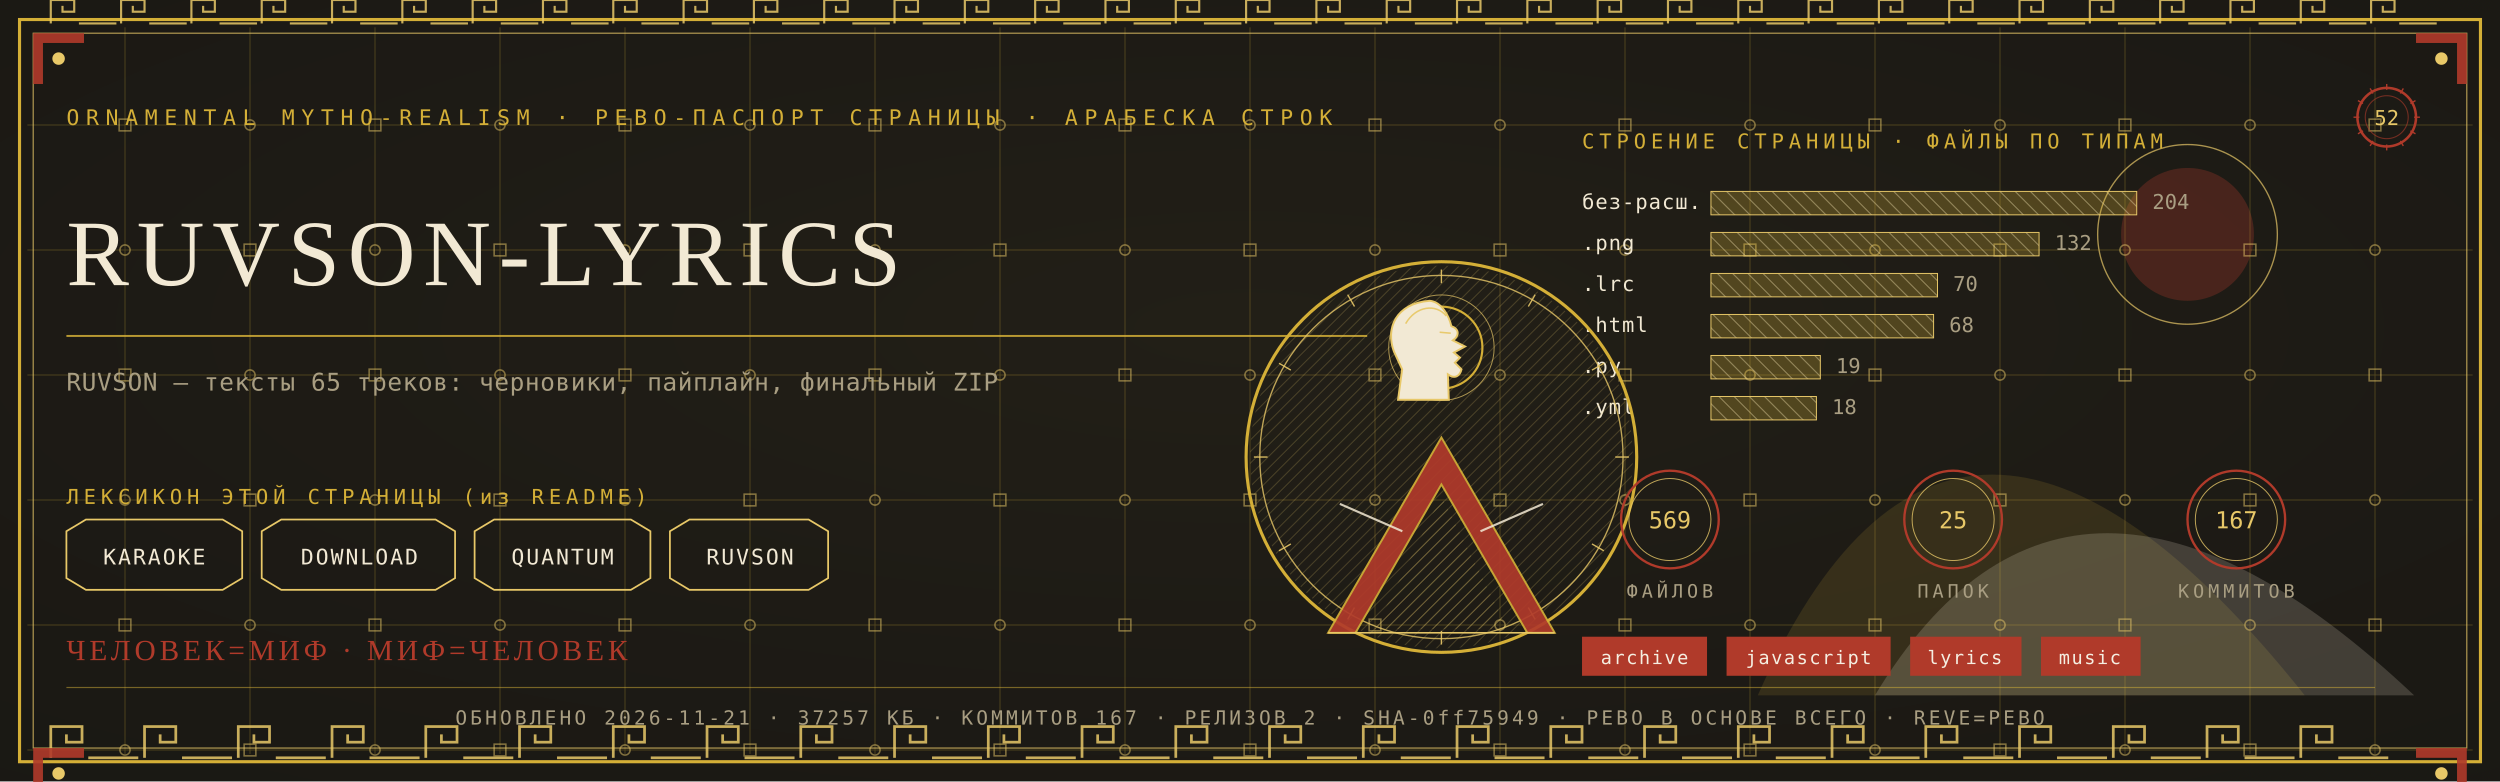
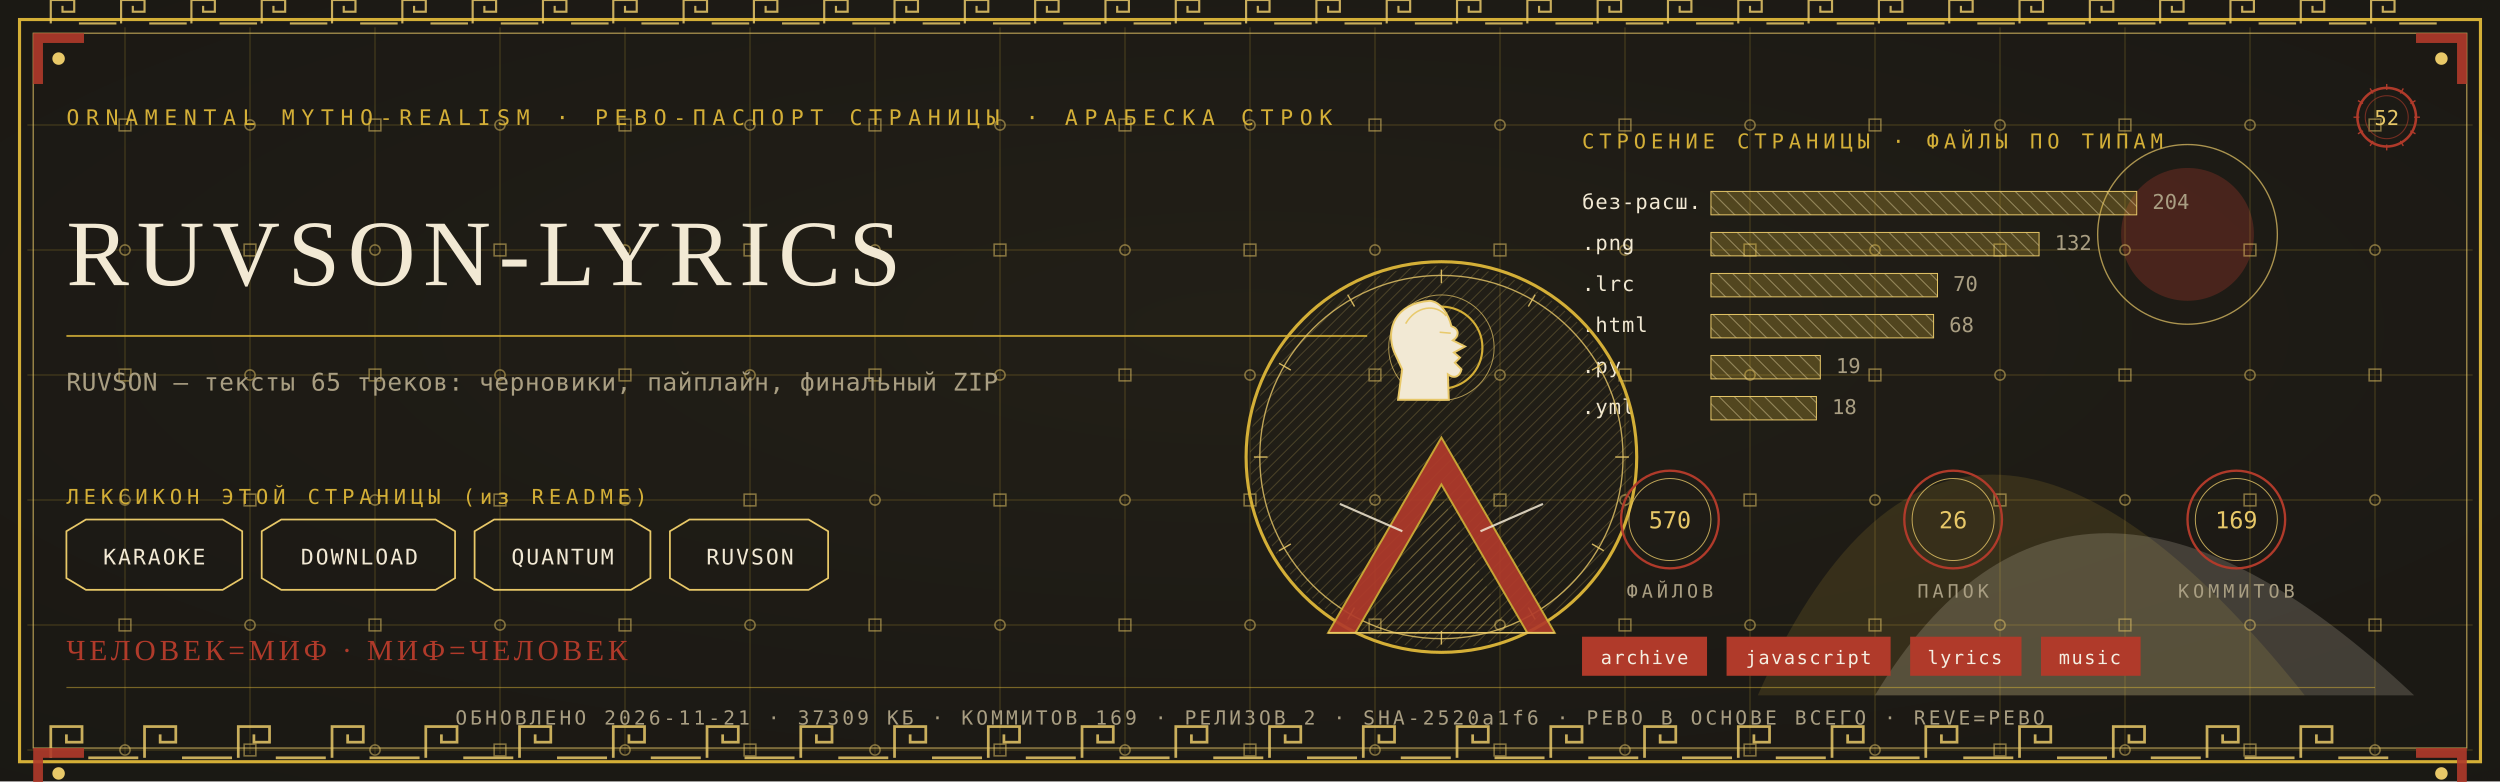
<svg xmlns="http://www.w3.org/2000/svg" viewBox="0 0 1280 400" width="1280" height="400">
  <defs>
    <radialGradient id="rp52" cx="0.5" cy="0.42" r="1.1">
      <stop offset="0" stop-color="#232017" />
      <stop offset="1" stop-color="#171512" />
    </radialGradient>
    <pattern id="hatchm" width="4.2" height="4.2" patternUnits="userSpaceOnUse" patternTransform="rotate(45)">
      <rect width="4.2" height="4.2" fill="none" />
      <line x1="0" y1="0" x2="0" y2="4.2" stroke="#E8C868" stroke-width="0.5" />
    </pattern>
    <pattern id="hatchv" width="5.5" height="5.5" patternUnits="userSpaceOnUse" patternTransform="rotate(-45)">
      <rect width="5.5" height="5.5" fill="none" />
      <line x1="0" y1="0" x2="0" y2="5.5" stroke="#F2E9D4" stroke-width="0.5" />
    </pattern>
  </defs>
  <rect width="1280" height="400" fill="#171512" />
  <rect width="1280" height="400" fill="url(#rp52)" opacity="0.94" />
  <path d="M 900 356 Q 1000 130 1180 356 Z" fill="#D4AF37" opacity="0.14" />
  <path d="M 960 356 Q 1060 190 1236 356 Z" fill="#F2E9D4" opacity="0.18" />
  <circle cx="1120" cy="120" r="34" fill="#B03A2A" opacity="0.30" />
  <circle cx="1120" cy="120" r="46" fill="none" stroke="#E8C868" stroke-width="0.7" opacity="0.7" />
  <g stroke="#D4AF37" stroke-width="0.45" opacity="0.30">
    <line x1="64" y1="14" x2="64" y2="386" />
    <line x1="128" y1="14" x2="128" y2="386" />
    <line x1="192" y1="14" x2="192" y2="386" />
    <line x1="256" y1="14" x2="256" y2="386" />
    <line x1="320" y1="14" x2="320" y2="386" />
    <line x1="384" y1="14" x2="384" y2="386" />
    <line x1="448" y1="14" x2="448" y2="386" />
    <line x1="512" y1="14" x2="512" y2="386" />
    <line x1="576" y1="14" x2="576" y2="386" />
    <line x1="640" y1="14" x2="640" y2="386" />
    <line x1="704" y1="14" x2="704" y2="386" />
    <line x1="768" y1="14" x2="768" y2="386" />
    <line x1="832" y1="14" x2="832" y2="386" />
    <line x1="896" y1="14" x2="896" y2="386" />
    <line x1="960" y1="14" x2="960" y2="386" />
    <line x1="1024" y1="14" x2="1024" y2="386" />
    <line x1="1088" y1="14" x2="1088" y2="386" />
    <line x1="1152" y1="14" x2="1152" y2="386" />
    <line x1="1216" y1="14" x2="1216" y2="386" />
    <line x1="14" y1="64" x2="1266" y2="64" />
    <line x1="14" y1="128" x2="1266" y2="128" />
    <line x1="14" y1="192" x2="1266" y2="192" />
    <line x1="14" y1="256" x2="1266" y2="256" />
    <line x1="14" y1="320" x2="1266" y2="320" />
    <line x1="14" y1="384" x2="1266" y2="384" />
  </g>
  <g fill="none" stroke="#E8C868" stroke-width="0.8" opacity="0.5">
    <rect x="61" y="61" width="6" height="6" />
    <circle cx="64" cy="128" r="2.6" />
    <rect x="61" y="189" width="6" height="6" />
    <circle cx="64" cy="256" r="2.6" />
    <rect x="61" y="317" width="6" height="6" />
    <circle cx="64" cy="384" r="2.6" />
    <circle cx="128" cy="64" r="2.6" />
    <rect x="125" y="125" width="6" height="6" />
    <circle cx="128" cy="192" r="2.6" />
    <rect x="125" y="253" width="6" height="6" />
    <circle cx="128" cy="320" r="2.6" />
    <rect x="125" y="381" width="6" height="6" />
    <rect x="189" y="61" width="6" height="6" />
    <circle cx="192" cy="128" r="2.6" />
    <rect x="189" y="189" width="6" height="6" />
    <circle cx="192" cy="256" r="2.6" />
    <rect x="189" y="317" width="6" height="6" />
    <circle cx="192" cy="384" r="2.6" />
    <circle cx="256" cy="64" r="2.6" />
    <rect x="253" y="125" width="6" height="6" />
    <circle cx="256" cy="192" r="2.6" />
    <rect x="253" y="253" width="6" height="6" />
    <circle cx="256" cy="320" r="2.6" />
    <rect x="253" y="381" width="6" height="6" />
    <rect x="317" y="61" width="6" height="6" />
    <circle cx="320" cy="128" r="2.6" />
    <rect x="317" y="189" width="6" height="6" />
    <circle cx="320" cy="256" r="2.6" />
    <rect x="317" y="317" width="6" height="6" />
    <circle cx="320" cy="384" r="2.6" />
    <circle cx="384" cy="64" r="2.6" />
    <rect x="381" y="125" width="6" height="6" />
    <circle cx="384" cy="192" r="2.6" />
    <rect x="381" y="253" width="6" height="6" />
    <circle cx="384" cy="320" r="2.6" />
    <rect x="381" y="381" width="6" height="6" />
    <rect x="445" y="61" width="6" height="6" />
    <circle cx="448" cy="128" r="2.6" />
    <rect x="445" y="189" width="6" height="6" />
    <circle cx="448" cy="256" r="2.6" />
    <rect x="445" y="317" width="6" height="6" />
    <circle cx="448" cy="384" r="2.6" />
    <circle cx="512" cy="64" r="2.6" />
    <rect x="509" y="125" width="6" height="6" />
    <circle cx="512" cy="192" r="2.6" />
    <rect x="509" y="253" width="6" height="6" />
    <circle cx="512" cy="320" r="2.6" />
    <rect x="509" y="381" width="6" height="6" />
    <rect x="573" y="61" width="6" height="6" />
    <circle cx="576" cy="128" r="2.6" />
    <rect x="573" y="189" width="6" height="6" />
    <circle cx="576" cy="256" r="2.6" />
    <rect x="573" y="317" width="6" height="6" />
    <circle cx="576" cy="384" r="2.6" />
    <circle cx="640" cy="64" r="2.6" />
    <rect x="637" y="125" width="6" height="6" />
    <circle cx="640" cy="192" r="2.6" />
    <rect x="637" y="253" width="6" height="6" />
    <circle cx="640" cy="320" r="2.6" />
    <rect x="637" y="381" width="6" height="6" />
    <rect x="701" y="61" width="6" height="6" />
    <circle cx="704" cy="128" r="2.6" />
    <rect x="701" y="189" width="6" height="6" />
    <circle cx="704" cy="256" r="2.6" />
    <rect x="701" y="317" width="6" height="6" />
    <circle cx="704" cy="384" r="2.6" />
    <circle cx="768" cy="64" r="2.6" />
    <rect x="765" y="125" width="6" height="6" />
    <circle cx="768" cy="192" r="2.6" />
    <rect x="765" y="253" width="6" height="6" />
    <circle cx="768" cy="320" r="2.6" />
    <rect x="765" y="381" width="6" height="6" />
    <rect x="829" y="61" width="6" height="6" />
    <circle cx="832" cy="128" r="2.6" />
    <rect x="829" y="189" width="6" height="6" />
    <circle cx="832" cy="256" r="2.6" />
    <rect x="829" y="317" width="6" height="6" />
    <circle cx="832" cy="384" r="2.6" />
    <circle cx="896" cy="64" r="2.6" />
    <rect x="893" y="125" width="6" height="6" />
    <circle cx="896" cy="192" r="2.6" />
    <rect x="893" y="253" width="6" height="6" />
    <circle cx="896" cy="320" r="2.6" />
    <rect x="893" y="381" width="6" height="6" />
    <rect x="957" y="61" width="6" height="6" />
    <circle cx="960" cy="128" r="2.6" />
    <rect x="957" y="189" width="6" height="6" />
    <circle cx="960" cy="256" r="2.6" />
    <rect x="957" y="317" width="6" height="6" />
    <circle cx="960" cy="384" r="2.6" />
    <circle cx="1024" cy="64" r="2.6" />
    <rect x="1021" y="125" width="6" height="6" />
    <circle cx="1024" cy="192" r="2.6" />
    <rect x="1021" y="253" width="6" height="6" />
    <circle cx="1024" cy="320" r="2.6" />
    <rect x="1021" y="381" width="6" height="6" />
    <rect x="1085" y="61" width="6" height="6" />
    <circle cx="1088" cy="128" r="2.6" />
    <rect x="1085" y="189" width="6" height="6" />
    <circle cx="1088" cy="256" r="2.6" />
    <rect x="1085" y="317" width="6" height="6" />
    <circle cx="1088" cy="384" r="2.6" />
    <circle cx="1152" cy="64" r="2.6" />
    <rect x="1149" y="125" width="6" height="6" />
    <circle cx="1152" cy="192" r="2.6" />
    <rect x="1149" y="253" width="6" height="6" />
    <circle cx="1152" cy="320" r="2.6" />
    <rect x="1149" y="381" width="6" height="6" />
    <rect x="1213" y="61" width="6" height="6" />
    <circle cx="1216" cy="128" r="2.6" />
    <rect x="1213" y="189" width="6" height="6" />
    <circle cx="1216" cy="256" r="2.6" />
    <rect x="1213" y="317" width="6" height="6" />
    <circle cx="1216" cy="384" r="2.6" />
  </g>
  <rect x="10" y="10" width="1260" height="380" fill="none" stroke="#D4AF37" stroke-width="1.6" />
  <rect x="17" y="17" width="1246" height="366" fill="none" stroke="#E8C868" stroke-width="0.6" opacity="0.75" />
  <g fill="none" stroke="#E8C868" stroke-width="1.4" opacity="0.85">
    <path d="M 26 388 L 26 372 L 42 372 L 42 380.0 L 34.0 380.0 L 34.0 376.0" />
    <line x1="45.2" y1="388" x2="70.8" y2="388" />
    <path d="M 74 388 L 74 372 L 90 372 L 90 380.0 L 82.0 380.0 L 82.0 376.0" />
    <line x1="93.2" y1="388" x2="118.8" y2="388" />
    <path d="M 122 388 L 122 372 L 138 372 L 138 380.0 L 130.0 380.0 L 130.0 376.0" />
    <line x1="141.2" y1="388" x2="166.8" y2="388" />
    <path d="M 170 388 L 170 372 L 186 372 L 186 380.0 L 178.0 380.0 L 178.0 376.0" />
    <line x1="189.2" y1="388" x2="214.8" y2="388" />
    <path d="M 218 388 L 218 372 L 234 372 L 234 380.0 L 226.0 380.0 L 226.0 376.0" />
    <line x1="237.2" y1="388" x2="262.8" y2="388" />
    <path d="M 266 388 L 266 372 L 282 372 L 282 380.0 L 274.0 380.0 L 274.0 376.0" />
    <line x1="285.2" y1="388" x2="310.8" y2="388" />
    <path d="M 314 388 L 314 372 L 330 372 L 330 380.0 L 322.0 380.0 L 322.0 376.0" />
    <line x1="333.2" y1="388" x2="358.8" y2="388" />
    <path d="M 362 388 L 362 372 L 378 372 L 378 380.0 L 370.0 380.0 L 370.0 376.0" />
    <line x1="381.2" y1="388" x2="406.8" y2="388" />
    <path d="M 410 388 L 410 372 L 426 372 L 426 380.0 L 418.0 380.0 L 418.0 376.0" />
    <line x1="429.2" y1="388" x2="454.8" y2="388" />
    <path d="M 458 388 L 458 372 L 474 372 L 474 380.0 L 466.0 380.0 L 466.0 376.0" />
    <line x1="477.2" y1="388" x2="502.8" y2="388" />
    <path d="M 506 388 L 506 372 L 522 372 L 522 380.0 L 514.0 380.0 L 514.0 376.0" />
    <line x1="525.2" y1="388" x2="550.8" y2="388" />
    <path d="M 554 388 L 554 372 L 570 372 L 570 380.0 L 562.0 380.0 L 562.0 376.0" />
    <line x1="573.2" y1="388" x2="598.8" y2="388" />
    <path d="M 602 388 L 602 372 L 618 372 L 618 380.0 L 610.0 380.0 L 610.0 376.0" />
    <line x1="621.2" y1="388" x2="646.8" y2="388" />
    <path d="M 650 388 L 650 372 L 666 372 L 666 380.0 L 658.0 380.0 L 658.0 376.0" />
    <line x1="669.2" y1="388" x2="694.8" y2="388" />
    <path d="M 698 388 L 698 372 L 714 372 L 714 380.0 L 706.0 380.0 L 706.0 376.0" />
    <line x1="717.2" y1="388" x2="742.8" y2="388" />
    <path d="M 746 388 L 746 372 L 762 372 L 762 380.0 L 754.0 380.0 L 754.0 376.0" />
    <line x1="765.2" y1="388" x2="790.8" y2="388" />
    <path d="M 794 388 L 794 372 L 810 372 L 810 380.0 L 802.0 380.0 L 802.0 376.0" />
    <line x1="813.2" y1="388" x2="838.8" y2="388" />
    <path d="M 842 388 L 842 372 L 858 372 L 858 380.0 L 850.0 380.0 L 850.0 376.0" />
    <line x1="861.2" y1="388" x2="886.8" y2="388" />
    <path d="M 890 388 L 890 372 L 906 372 L 906 380.0 L 898.0 380.0 L 898.0 376.0" />
    <line x1="909.2" y1="388" x2="934.8" y2="388" />
    <path d="M 938 388 L 938 372 L 954 372 L 954 380.0 L 946.0 380.0 L 946.0 376.0" />
    <line x1="957.2" y1="388" x2="982.8" y2="388" />
    <path d="M 986 388 L 986 372 L 1002 372 L 1002 380.0 L 994.0 380.0 L 994.0 376.0" />
    <line x1="1005.2" y1="388" x2="1030.8" y2="388" />
    <path d="M 1034 388 L 1034 372 L 1050 372 L 1050 380.0 L 1042.0 380.0 L 1042.0 376.0" />
    <line x1="1053.2" y1="388" x2="1078.8" y2="388" />
    <path d="M 1082 388 L 1082 372 L 1098 372 L 1098 380.0 L 1090.0 380.0 L 1090.0 376.0" />
    <line x1="1101.2" y1="388" x2="1126.8" y2="388" />
    <path d="M 1130 388 L 1130 372 L 1146 372 L 1146 380.0 L 1138.0 380.0 L 1138.0 376.0" />
    <line x1="1149.2" y1="388" x2="1174.8" y2="388" />
    <path d="M 1178 388 L 1178 372 L 1194 372 L 1194 380.0 L 1186.0 380.0 L 1186.0 376.0" />
    <line x1="1197.2" y1="388" x2="1222.8" y2="388" />
  </g>
  <g fill="none" stroke="#E8C868" stroke-width="1.1" opacity="0.85">
    <path d="M 26 12 L 26 0 L 38 0 L 38 6.0 L 32.0 6.0 L 32.0 3.0" />
    <line x1="40.4" y1="12" x2="59.6" y2="12" />
    <path d="M 62 12 L 62 0 L 74 0 L 74 6.0 L 68.0 6.0 L 68.0 3.0" />
    <line x1="76.4" y1="12" x2="95.6" y2="12" />
    <path d="M 98 12 L 98 0 L 110 0 L 110 6.0 L 104.0 6.0 L 104.0 3.0" />
    <line x1="112.4" y1="12" x2="131.6" y2="12" />
    <path d="M 134 12 L 134 0 L 146 0 L 146 6.0 L 140.0 6.0 L 140.0 3.0" />
    <line x1="148.4" y1="12" x2="167.6" y2="12" />
    <path d="M 170 12 L 170 0 L 182 0 L 182 6.0 L 176.0 6.0 L 176.0 3.0" />
    <line x1="184.4" y1="12" x2="203.6" y2="12" />
    <path d="M 206 12 L 206 0 L 218 0 L 218 6.0 L 212.0 6.0 L 212.0 3.0" />
    <line x1="220.4" y1="12" x2="239.6" y2="12" />
    <path d="M 242 12 L 242 0 L 254 0 L 254 6.0 L 248.0 6.0 L 248.0 3.0" />
    <line x1="256.4" y1="12" x2="275.6" y2="12" />
    <path d="M 278 12 L 278 0 L 290 0 L 290 6.0 L 284.0 6.0 L 284.0 3.0" />
    <line x1="292.4" y1="12" x2="311.6" y2="12" />
    <path d="M 314 12 L 314 0 L 326 0 L 326 6.0 L 320.0 6.0 L 320.0 3.0" />
    <line x1="328.4" y1="12" x2="347.6" y2="12" />
    <path d="M 350 12 L 350 0 L 362 0 L 362 6.0 L 356.0 6.0 L 356.0 3.0" />
    <line x1="364.4" y1="12" x2="383.6" y2="12" />
    <path d="M 386 12 L 386 0 L 398 0 L 398 6.0 L 392.0 6.0 L 392.0 3.0" />
    <line x1="400.4" y1="12" x2="419.6" y2="12" />
    <path d="M 422 12 L 422 0 L 434 0 L 434 6.0 L 428.0 6.0 L 428.0 3.0" />
    <line x1="436.4" y1="12" x2="455.6" y2="12" />
    <path d="M 458 12 L 458 0 L 470 0 L 470 6.0 L 464.0 6.0 L 464.0 3.0" />
    <line x1="472.4" y1="12" x2="491.6" y2="12" />
    <path d="M 494 12 L 494 0 L 506 0 L 506 6.0 L 500.0 6.0 L 500.0 3.0" />
    <line x1="508.4" y1="12" x2="527.6" y2="12" />
    <path d="M 530 12 L 530 0 L 542 0 L 542 6.0 L 536.0 6.0 L 536.0 3.0" />
    <line x1="544.4" y1="12" x2="563.6" y2="12" />
    <path d="M 566 12 L 566 0 L 578 0 L 578 6.0 L 572.0 6.0 L 572.0 3.0" />
    <line x1="580.4" y1="12" x2="599.6" y2="12" />
    <path d="M 602 12 L 602 0 L 614 0 L 614 6.0 L 608.0 6.0 L 608.0 3.0" />
    <line x1="616.4" y1="12" x2="635.6" y2="12" />
    <path d="M 638 12 L 638 0 L 650 0 L 650 6.0 L 644.0 6.0 L 644.0 3.0" />
    <line x1="652.4" y1="12" x2="671.6" y2="12" />
    <path d="M 674 12 L 674 0 L 686 0 L 686 6.0 L 680.0 6.0 L 680.0 3.0" />
    <line x1="688.4" y1="12" x2="707.6" y2="12" />
    <path d="M 710 12 L 710 0 L 722 0 L 722 6.0 L 716.0 6.0 L 716.0 3.0" />
    <line x1="724.4" y1="12" x2="743.6" y2="12" />
    <path d="M 746 12 L 746 0 L 758 0 L 758 6.0 L 752.0 6.0 L 752.0 3.0" />
    <line x1="760.4" y1="12" x2="779.6" y2="12" />
    <path d="M 782 12 L 782 0 L 794 0 L 794 6.0 L 788.0 6.0 L 788.0 3.0" />
    <line x1="796.4" y1="12" x2="815.6" y2="12" />
    <path d="M 818 12 L 818 0 L 830 0 L 830 6.0 L 824.0 6.0 L 824.0 3.0" />
    <line x1="832.4" y1="12" x2="851.6" y2="12" />
    <path d="M 854 12 L 854 0 L 866 0 L 866 6.0 L 860.0 6.0 L 860.0 3.0" />
    <line x1="868.4" y1="12" x2="887.6" y2="12" />
    <path d="M 890 12 L 890 0 L 902 0 L 902 6.0 L 896.0 6.0 L 896.0 3.0" />
    <line x1="904.4" y1="12" x2="923.6" y2="12" />
    <path d="M 926 12 L 926 0 L 938 0 L 938 6.0 L 932.0 6.0 L 932.0 3.0" />
    <line x1="940.4" y1="12" x2="959.6" y2="12" />
    <path d="M 962 12 L 962 0 L 974 0 L 974 6.0 L 968.0 6.0 L 968.0 3.0" />
    <line x1="976.4" y1="12" x2="995.6" y2="12" />
    <path d="M 998 12 L 998 0 L 1010 0 L 1010 6.0 L 1004.0 6.0 L 1004.0 3.0" />
    <line x1="1012.4" y1="12" x2="1031.6" y2="12" />
    <path d="M 1034 12 L 1034 0 L 1046 0 L 1046 6.0 L 1040.0 6.0 L 1040.0 3.0" />
    <line x1="1048.4" y1="12" x2="1067.6" y2="12" />
    <path d="M 1070 12 L 1070 0 L 1082 0 L 1082 6.0 L 1076.0 6.0 L 1076.0 3.0" />
    <line x1="1084.4" y1="12" x2="1103.6" y2="12" />
    <path d="M 1106 12 L 1106 0 L 1118 0 L 1118 6.0 L 1112.0 6.0 L 1112.0 3.0" />
    <line x1="1120.4" y1="12" x2="1139.6" y2="12" />
    <path d="M 1142 12 L 1142 0 L 1154 0 L 1154 6.0 L 1148.0 6.0 L 1148.0 3.0" />
    <line x1="1156.4" y1="12" x2="1175.6" y2="12" />
    <path d="M 1178 12 L 1178 0 L 1190 0 L 1190 6.0 L 1184.0 6.0 L 1184.0 3.0" />
    <line x1="1192.4" y1="12" x2="1211.6" y2="12" />
    <path d="M 1214 12 L 1214 0 L 1226 0 L 1226 6.0 L 1220.0 6.0 L 1220.0 3.0" />
    <line x1="1228.4" y1="12" x2="1247.6" y2="12" />
  </g>
  <g transform="translate(17,17) scale(1,1)">
    <path d="M 0 0 L 26 0 L 26 5 L 5 5 L 5 26 L 0 26 Z" fill="#B03A2A" opacity="0.9" />
    <circle cx="13" cy="13" r="3.2" fill="#E8C868" />
  </g>
  <g transform="translate(1263,17) scale(-1,1)">
    <path d="M 0 0 L 26 0 L 26 5 L 5 5 L 5 26 L 0 26 Z" fill="#B03A2A" opacity="0.9" />
    <circle cx="13" cy="13" r="3.2" fill="#E8C868" />
  </g>
  <g transform="translate(17,383) scale(1,1)">
    <path d="M 0 0 L 26 0 L 26 5 L 5 5 L 5 26 L 0 26 Z" fill="#B03A2A" opacity="0.9" />
    <circle cx="13" cy="13" r="3.2" fill="#E8C868" />
  </g>
  <g transform="translate(1263,383) scale(-1,1)">
    <path d="M 0 0 L 26 0 L 26 5 L 5 5 L 5 26 L 0 26 Z" fill="#B03A2A" opacity="0.9" />
    <circle cx="13" cy="13" r="3.2" fill="#E8C868" />
  </g>
  <text x="34" y="64" font-family="'Cascadia Mono', ui-monospace, Consolas, monospace" font-size="11" fill="#D4AF37" letter-spacing="3.4">ORNAMENTAL MYTHO-REALISM · РЕВО-ПАСПОРТ СТРАНИЦЫ · АРАБЕСКА СТРОК</text>
  <g transform="translate(1222,60)">
    <circle r="15" fill="none" stroke="#B03A2A" stroke-width="1.3" />
    <circle r="11" fill="none" stroke="#B03A2A" stroke-width="0.55" opacity="0.6" />
    <text y="4" text-anchor="middle" font-family="'Cascadia Mono', ui-monospace, Consolas, monospace" font-size="10.5" fill="#E8C868">52</text>
    <g stroke="#B03A2A" stroke-width="0.7">
      <line x1="0" y1="-17" x2="0" y2="-14" transform="rotate(0)" />
      <line x1="0" y1="-17" x2="0" y2="-14" transform="rotate(30)" />
      <line x1="0" y1="-17" x2="0" y2="-14" transform="rotate(60)" />
      <line x1="0" y1="-17" x2="0" y2="-14" transform="rotate(90)" />
      <line x1="0" y1="-17" x2="0" y2="-14" transform="rotate(120)" />
      <line x1="0" y1="-17" x2="0" y2="-14" transform="rotate(150)" />
      <line x1="0" y1="-17" x2="0" y2="-14" transform="rotate(180)" />
      <line x1="0" y1="-17" x2="0" y2="-14" transform="rotate(210)" />
      <line x1="0" y1="-17" x2="0" y2="-14" transform="rotate(240)" />
      <line x1="0" y1="-17" x2="0" y2="-14" transform="rotate(270)" />
      <line x1="0" y1="-17" x2="0" y2="-14" transform="rotate(300)" />
      <line x1="0" y1="-17" x2="0" y2="-14" transform="rotate(330)" />
    </g>
  </g>
  <text x="34" y="146" font-family="Georgia, 'Times New Roman', serif" font-size="48.0" fill="#F2E9D4" letter-spacing="4">RUVSON-LYRICS</text>
  <line x1="34" y1="172" x2="700" y2="172" stroke="#D4AF37" stroke-width="1" opacity="0.85" />
  <text x="34" y="200" font-family="'Cascadia Mono', ui-monospace, Consolas, monospace" font-size="12.5" fill="#A99E82" letter-spacing="0.3">RUVSON — тексты 65 треков: черновики, пайплайн, финальный ZIP</text>
  <text x="34" y="258" font-family="'Cascadia Mono', ui-monospace, Consolas, monospace" font-size="10.5" fill="#D4AF37" letter-spacing="2.5">ЛЕКСИКОН ЭТОЙ СТРАНИЦЫ (из README)</text>
  <path d="M 34 272 L 44 266 L 114 266 L 124 272 L 124 296 L 114 302 L 44 302 L 34 296 Z" fill="none" stroke="#E8C868" stroke-width="0.9" />
  <text x="79" y="289" text-anchor="middle" font-family="'Cascadia Mono', ui-monospace, Consolas, monospace" font-size="11" fill="#F2E9D4" letter-spacing="1">KARAOKE</text>
  <path d="M 134 272 L 144 266 L 223 266 L 233 272 L 233 296 L 223 302 L 144 302 L 134 296 Z" fill="none" stroke="#E8C868" stroke-width="0.9" />
  <text x="184" y="289" text-anchor="middle" font-family="'Cascadia Mono', ui-monospace, Consolas, monospace" font-size="11" fill="#F2E9D4" letter-spacing="1">DOWNLOAD</text>
  <path d="M 243 272 L 253 266 L 323 266 L 333 272 L 333 296 L 323 302 L 253 302 L 243 296 Z" fill="none" stroke="#E8C868" stroke-width="0.9" />
  <text x="288" y="289" text-anchor="middle" font-family="'Cascadia Mono', ui-monospace, Consolas, monospace" font-size="11" fill="#F2E9D4" letter-spacing="1">QUANTUM</text>
  <path d="M 343 272 L 353 266 L 414 266 L 424 272 L 424 296 L 414 302 L 353 302 L 343 296 Z" fill="none" stroke="#E8C868" stroke-width="0.9" />
  <text x="384" y="289" text-anchor="middle" font-family="'Cascadia Mono', ui-monospace, Consolas, monospace" font-size="11" fill="#F2E9D4" letter-spacing="1">RUVSON</text>
  <text x="810" y="76" font-family="'Cascadia Mono', ui-monospace, Consolas, monospace" font-size="10.5" fill="#D4AF37" letter-spacing="2.5">СТРОЕНИЕ СТРАНИЦЫ · ФАЙЛЫ ПО ТИПАМ</text>
  <text x="810" y="107" font-family="'Cascadia Mono', ui-monospace, Consolas, monospace" font-size="10.5" fill="#F2E9D4" letter-spacing="0.5">без-расш.</text>
  <rect x="876" y="98" width="218" height="12" fill="url(#hatchv)" opacity="0.9" />
  <rect x="876" y="98" width="218" height="12" fill="#D4AF37" opacity="0.28" />
  <rect x="876" y="98" width="218" height="12" fill="none" stroke="#E8C868" stroke-width="0.5" />
  <text x="1102" y="107" font-family="'Cascadia Mono', ui-monospace, Consolas, monospace" font-size="10.5" fill="#A99E82">204</text>
  <text x="810" y="128" font-family="'Cascadia Mono', ui-monospace, Consolas, monospace" font-size="10.5" fill="#F2E9D4" letter-spacing="0.5">.png</text>
  <rect x="876" y="119" width="168" height="12" fill="url(#hatchv)" opacity="0.9" />
  <rect x="876" y="119" width="168" height="12" fill="#D4AF37" opacity="0.28" />
  <rect x="876" y="119" width="168" height="12" fill="none" stroke="#E8C868" stroke-width="0.5" />
  <text x="1052" y="128" font-family="'Cascadia Mono', ui-monospace, Consolas, monospace" font-size="10.5" fill="#A99E82">132</text>
  <text x="810" y="149" font-family="'Cascadia Mono', ui-monospace, Consolas, monospace" font-size="10.5" fill="#F2E9D4" letter-spacing="0.5">.lrc</text>
  <rect x="876" y="140" width="116" height="12" fill="url(#hatchv)" opacity="0.9" />
  <rect x="876" y="140" width="116" height="12" fill="#D4AF37" opacity="0.28" />
  <rect x="876" y="140" width="116" height="12" fill="none" stroke="#E8C868" stroke-width="0.5" />
  <text x="1000" y="149" font-family="'Cascadia Mono', ui-monospace, Consolas, monospace" font-size="10.5" fill="#A99E82">70</text>
  <text x="810" y="170" font-family="'Cascadia Mono', ui-monospace, Consolas, monospace" font-size="10.5" fill="#F2E9D4" letter-spacing="0.5">.html</text>
  <rect x="876" y="161" width="114" height="12" fill="url(#hatchv)" opacity="0.9" />
  <rect x="876" y="161" width="114" height="12" fill="#D4AF37" opacity="0.28" />
  <rect x="876" y="161" width="114" height="12" fill="none" stroke="#E8C868" stroke-width="0.5" />
  <text x="998" y="170" font-family="'Cascadia Mono', ui-monospace, Consolas, monospace" font-size="10.5" fill="#A99E82">68</text>
  <text x="810" y="191" font-family="'Cascadia Mono', ui-monospace, Consolas, monospace" font-size="10.5" fill="#F2E9D4" letter-spacing="0.5">.py</text>
  <rect x="876" y="182" width="56" height="12" fill="url(#hatchv)" opacity="0.9" />
  <rect x="876" y="182" width="56" height="12" fill="#D4AF37" opacity="0.28" />
  <rect x="876" y="182" width="56" height="12" fill="none" stroke="#E8C868" stroke-width="0.5" />
  <text x="940" y="191" font-family="'Cascadia Mono', ui-monospace, Consolas, monospace" font-size="10.5" fill="#A99E82">19</text>
  <text x="810" y="212" font-family="'Cascadia Mono', ui-monospace, Consolas, monospace" font-size="10.5" fill="#F2E9D4" letter-spacing="0.5">.yml</text>
  <rect x="876" y="203" width="54" height="12" fill="url(#hatchv)" opacity="0.9" />
  <rect x="876" y="203" width="54" height="12" fill="#D4AF37" opacity="0.28" />
  <rect x="876" y="203" width="54" height="12" fill="none" stroke="#E8C868" stroke-width="0.5" />
  <text x="938" y="212" font-family="'Cascadia Mono', ui-monospace, Consolas, monospace" font-size="10.5" fill="#A99E82">18</text>
  <g transform="translate(738,234)">
    <circle r="100" fill="none" stroke="#D4AF37" stroke-width="1.6" />
    <circle r="93" fill="none" stroke="#E8C868" stroke-width="0.7" opacity="0.8" />
    <circle r="98" fill="url(#hatchm)" opacity="0.4" />
    <g stroke="#E8C868" stroke-width="0.7" opacity="0.9">
      <line x1="0" y1="-96" x2="0" y2="-89" transform="rotate(0)" />
      <line x1="0" y1="-96" x2="0" y2="-89" transform="rotate(30)" />
      <line x1="0" y1="-96" x2="0" y2="-89" transform="rotate(60)" />
      <line x1="0" y1="-96" x2="0" y2="-89" transform="rotate(90)" />
      <line x1="0" y1="-96" x2="0" y2="-89" transform="rotate(120)" />
      <line x1="0" y1="-96" x2="0" y2="-89" transform="rotate(150)" />
      <line x1="0" y1="-96" x2="0" y2="-89" transform="rotate(180)" />
      <line x1="0" y1="-96" x2="0" y2="-89" transform="rotate(210)" />
      <line x1="0" y1="-96" x2="0" y2="-89" transform="rotate(240)" />
      <line x1="0" y1="-96" x2="0" y2="-89" transform="rotate(270)" />
      <line x1="0" y1="-96" x2="0" y2="-89" transform="rotate(300)" />
      <line x1="0" y1="-96" x2="0" y2="-89" transform="rotate(330)" />
    </g>
    <circle cy="-56" r="21" fill="none" stroke="#D4AF37" stroke-width="1.1" />
    <circle cy="-56" r="27" fill="none" stroke="#E8C868" stroke-width="0.5" opacity="0.7" />
    <path d="M -6.0 -80.0 C -23.5 -78.7 -28.7 -65.7 -24.3 -54.0 L -20.1 -44.9 L -22.2 -29.3 L 3.8 -29.3 L 3.3 -42.3 C 6.9 -39.7 9.5 -41.5 10.3 -44.9 L 6.9 -48.3 L 9.5 -50.9 L 6.4 -53.5 L 12.1 -56.6 L 5.9 -59.7 C 9.5 -62.3 9.0 -65.7 5.1 -67.0 C 3.8 -72.7 -0.1 -79.5 -6.0 -80.0 Z" fill="#F2E9D4" stroke="#E8C868" stroke-width="1.0" />
    <g fill="none" stroke="#E8C868" stroke-width="0.8" opacity="0.95">
      <path d="M -18.3 -68.3 C -13.1 -77.4 -2.7 -78.7 2.5 -72.2" />
      <path d="M -0.9 -63.9 L 4.8 -63.4" />
    </g>
    <path d="M -58.0 90.0 L 0 -10.0 L 58.0 90.0 L 44.0 90.0 L 0 14.0 L -44.0 90.0 Z" fill="#B03A2A" opacity="0.92" stroke="#D4AF37" stroke-width="1.0" />
    <path d="M -34.0 88.0 L 0 20.0 L 34.0 88.0" fill="url(#hatchm)" opacity="0.5" stroke="none" />
    <path d="M -58.0 90.0 L 58.0 90.0" fill="none" stroke="#E8C868" stroke-width="0.8" />
    <path d="M -52.0 24.0 L -20.0 38.0" fill="none" stroke="#F2E9D4" stroke-width="1.1" opacity="0.85" />
    <path d="M 52.0 24.0 L 20.0 38.0" fill="none" stroke="#F2E9D4" stroke-width="1.1" opacity="0.85" />
  </g>
  <g transform="translate(855,266)">
    <circle r="25" fill="none" stroke="#B03A2A" stroke-width="1.2" />
    <circle r="21" fill="none" stroke="#E8C868" stroke-width="0.5" opacity="0.8" />
-     <text y="4.5" text-anchor="middle" font-family="'Cascadia Mono', ui-monospace, Consolas, monospace" font-size="12" fill="#E8C868">569</text>
+     <text y="4.5" text-anchor="middle" font-family="'Cascadia Mono', ui-monospace, Consolas, monospace" font-size="12" fill="#E8C868">570</text>
    <text y="40" text-anchor="middle" font-family="'Cascadia Mono', ui-monospace, Consolas, monospace" font-size="9.5" fill="#A99E82" letter-spacing="2">ФАЙЛОВ</text>
  </g>
  <g transform="translate(1000,266)">
    <circle r="25" fill="none" stroke="#B03A2A" stroke-width="1.2" />
    <circle r="21" fill="none" stroke="#E8C868" stroke-width="0.5" opacity="0.8" />
-     <text y="4.5" text-anchor="middle" font-family="'Cascadia Mono', ui-monospace, Consolas, monospace" font-size="12" fill="#E8C868">25</text>
+     <text y="4.5" text-anchor="middle" font-family="'Cascadia Mono', ui-monospace, Consolas, monospace" font-size="12" fill="#E8C868">26</text>
    <text y="40" text-anchor="middle" font-family="'Cascadia Mono', ui-monospace, Consolas, monospace" font-size="9.5" fill="#A99E82" letter-spacing="2">ПАПОК</text>
  </g>
  <g transform="translate(1145,266)">
    <circle r="25" fill="none" stroke="#B03A2A" stroke-width="1.2" />
    <circle r="21" fill="none" stroke="#E8C868" stroke-width="0.5" opacity="0.8" />
-     <text y="4.5" text-anchor="middle" font-family="'Cascadia Mono', ui-monospace, Consolas, monospace" font-size="12" fill="#E8C868">167</text>
+     <text y="4.5" text-anchor="middle" font-family="'Cascadia Mono', ui-monospace, Consolas, monospace" font-size="12" fill="#E8C868">169</text>
    <text y="40" text-anchor="middle" font-family="'Cascadia Mono', ui-monospace, Consolas, monospace" font-size="9.5" fill="#A99E82" letter-spacing="2">КОММИТОВ</text>
  </g>
  <rect x="810" y="326" rx="0" width="64" height="20" fill="#B03A2A" />
  <text x="842" y="340" text-anchor="middle" font-family="'Cascadia Mono', ui-monospace, Consolas, monospace" font-size="9.5" fill="#F5EFE2" letter-spacing="0.8">archive</text>
  <rect x="884" y="326" rx="0" width="84" height="20" fill="#B03A2A" />
  <text x="926" y="340" text-anchor="middle" font-family="'Cascadia Mono', ui-monospace, Consolas, monospace" font-size="9.5" fill="#F5EFE2" letter-spacing="0.8">javascript</text>
  <rect x="978" y="326" rx="0" width="57" height="20" fill="#B03A2A" />
  <text x="1006" y="340" text-anchor="middle" font-family="'Cascadia Mono', ui-monospace, Consolas, monospace" font-size="9.5" fill="#F5EFE2" letter-spacing="0.8">lyrics</text>
  <rect x="1045" y="326" rx="0" width="51" height="20" fill="#B03A2A" />
  <text x="1070" y="340" text-anchor="middle" font-family="'Cascadia Mono', ui-monospace, Consolas, monospace" font-size="9.5" fill="#F5EFE2" letter-spacing="0.8">music</text>
  <text x="34" y="338" font-family="Georgia, 'Times New Roman', serif" font-size="15" fill="#B03A2A" letter-spacing="2">ЧЕЛОВЕК=МИФ · МИФ=ЧЕЛОВЕК</text>
  <line x1="34" y1="352" x2="1216" y2="352" stroke="#D4AF37" stroke-width="0.6" opacity="0.5" />
-   <text x="640" y="371" text-anchor="middle" font-family="'Cascadia Mono', ui-monospace, Consolas, monospace" font-size="10" fill="#A99E82" letter-spacing="1.6">ОБНОВЛЕНО 2026-11-21 · 37257 КБ · КОММИТОВ 167 · РЕЛИЗОВ 2 · SHA-0ff75949 · РЕВО В ОСНОВЕ ВСЕГО · REVE=РЕВО</text>
+   <text x="640" y="371" text-anchor="middle" font-family="'Cascadia Mono', ui-monospace, Consolas, monospace" font-size="10" fill="#A99E82" letter-spacing="1.6">ОБНОВЛЕНО 2026-11-21 · 37309 КБ · КОММИТОВ 169 · РЕЛИЗОВ 2 · SHA-2520a1f6 · РЕВО В ОСНОВЕ ВСЕГО · REVE=РЕВО</text>
</svg>
